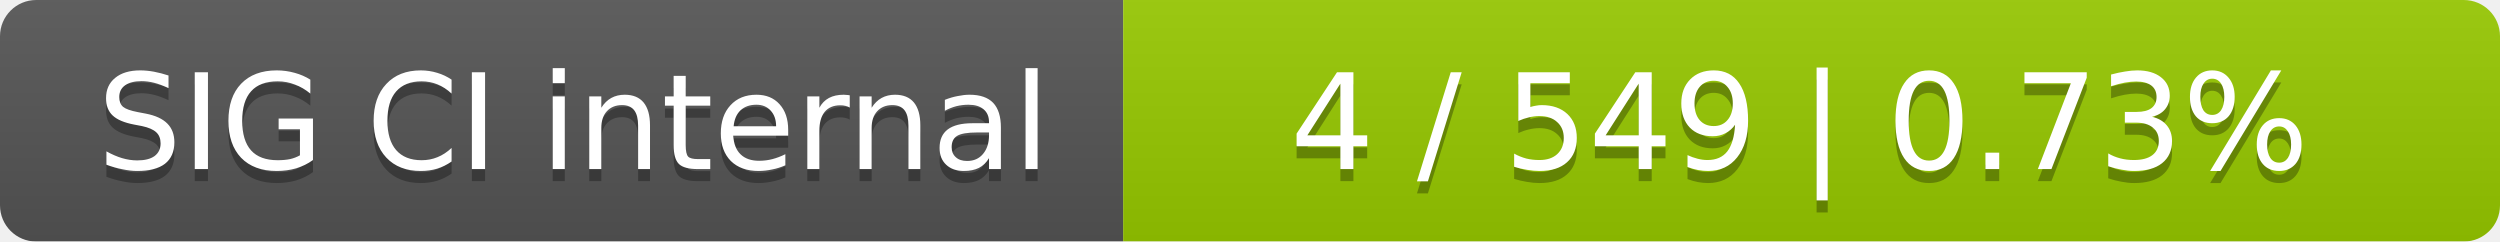
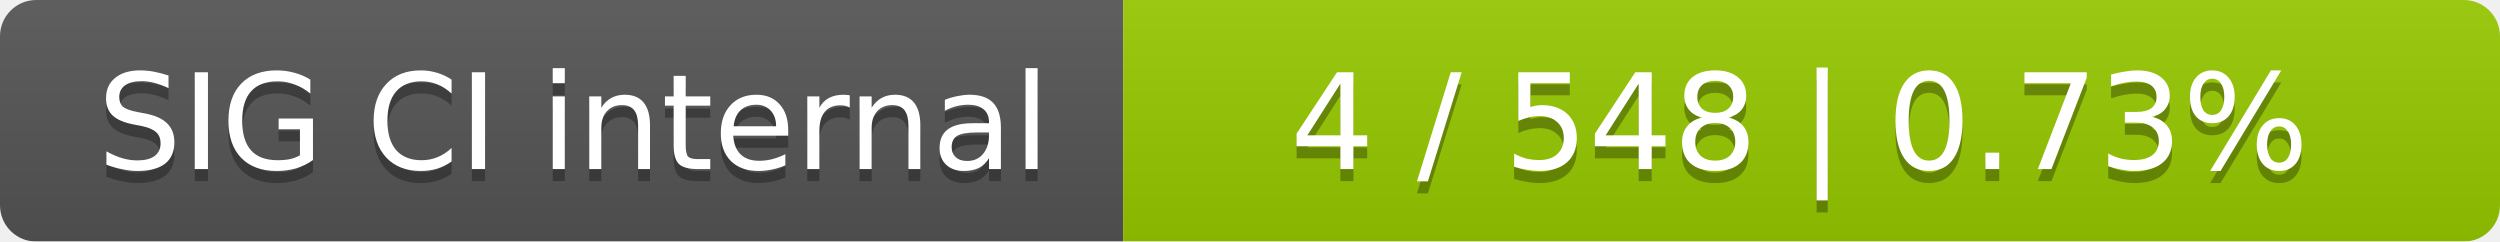
<svg xmlns="http://www.w3.org/2000/svg" width="207" height="20">
  <linearGradient id="smooth" x2="0" y2="100%">
    <stop offset="0" stop-color="#bbb" stop-opacity=".1" />
    <stop offset="1" stop-opacity=".1" />
  </linearGradient>
  <mask id="round">
    <rect width="207" height="20" rx="3" fill="#fff" />
  </mask>
  <g mask="url(#round)">
    <rect width="93" height="20" fill="#555" />
    <rect x="93" width="114" height="20" fill="#97ca00" />
    <rect width="207" height="20" fill="url(#smooth)" />
  </g>
  <g fill="#fff" text-anchor="middle" font-family="DejaVu Sans,Verdana,Geneva,sans-serif" font-size="11">
    <text x="47.5" y="15" fill="#010101" fill-opacity=".3">SIG CI internal</text>
    <text x="47.5" y="14">SIG CI internal</text>
-     <text x="149" y="15" fill="#010101" fill-opacity=".3">4 / 549    |    0.73%</text>
-     <text x="149" y="14">4 / 549    |    0.73%</text>
+     <text x="149" y="15" fill="#010101" fill-opacity=".3">4 / 548    |    0.73%</text>
+     <text x="149" y="14">4 / 548    |    0.73%</text>
  </g>
</svg>
